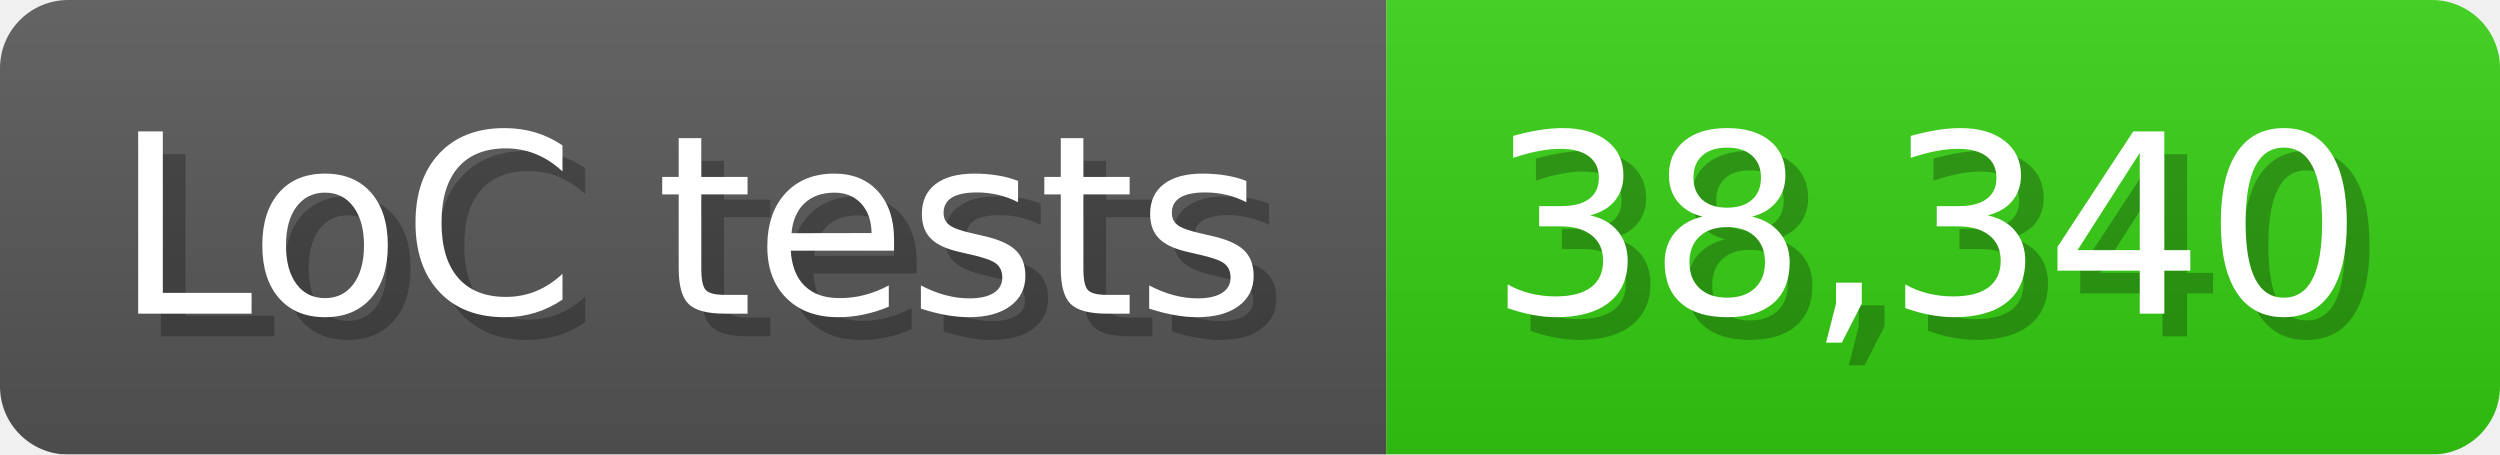
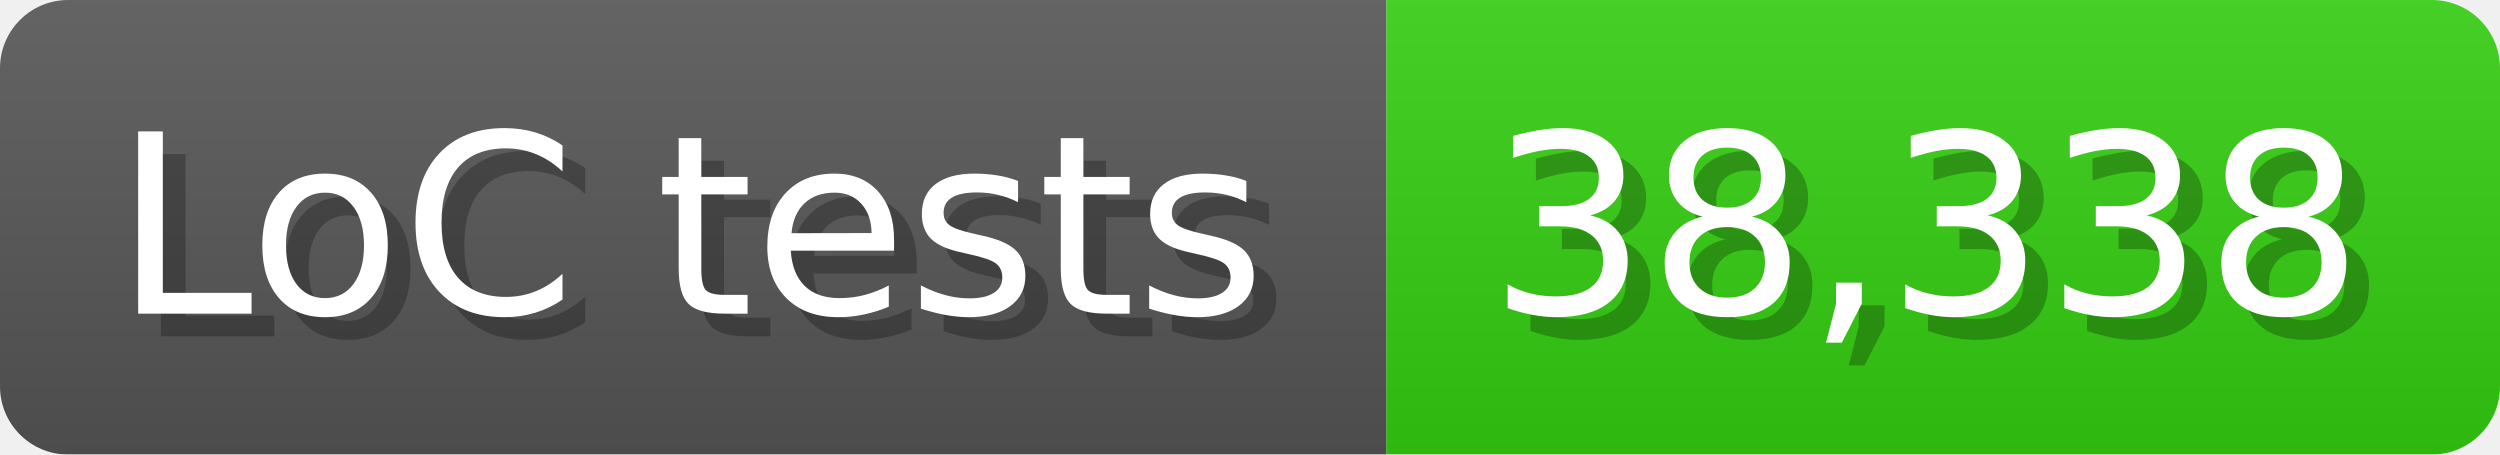
<svg xmlns="http://www.w3.org/2000/svg" width="110" height="20" viewBox="0 0 1100 200">
  <linearGradient id="a" x2="0" y2="100%">
    <stop offset="0" stop-opacity=".1" stop-color="#EEE" />
    <stop offset="1" stop-opacity=".1" />
  </linearGradient>
  <mask id="m">
    <rect width="1100" height="200" rx="30" fill="#FFF" />
  </mask>
  <g mask="url(#m)">
    <rect width="610" height="200" fill="#555" />
    <rect width="490" height="200" fill="#3C1" x="610" />
    <rect width="1100" height="200" fill="url(#a)" />
  </g>
  <g fill="#fff" text-anchor="start" font-family="Verdana,DejaVu Sans,sans-serif" font-size="110">
    <text x="60" y="148" textLength="510" fill="#000" opacity="0.25">LoC tests</text>
    <text x="50" y="138" textLength="510">LoC tests</text>
-     <text x="665" y="148" textLength="390" fill="#000" opacity="0.25">38,340</text>
-     <text x="655" y="138" textLength="390">38,340</text>
+     <text x="665" y="148" textLength="390" fill="#000" opacity="0.25">38,338</text>
+     <text x="655" y="138" textLength="390">38,338</text>
  </g>
</svg>
